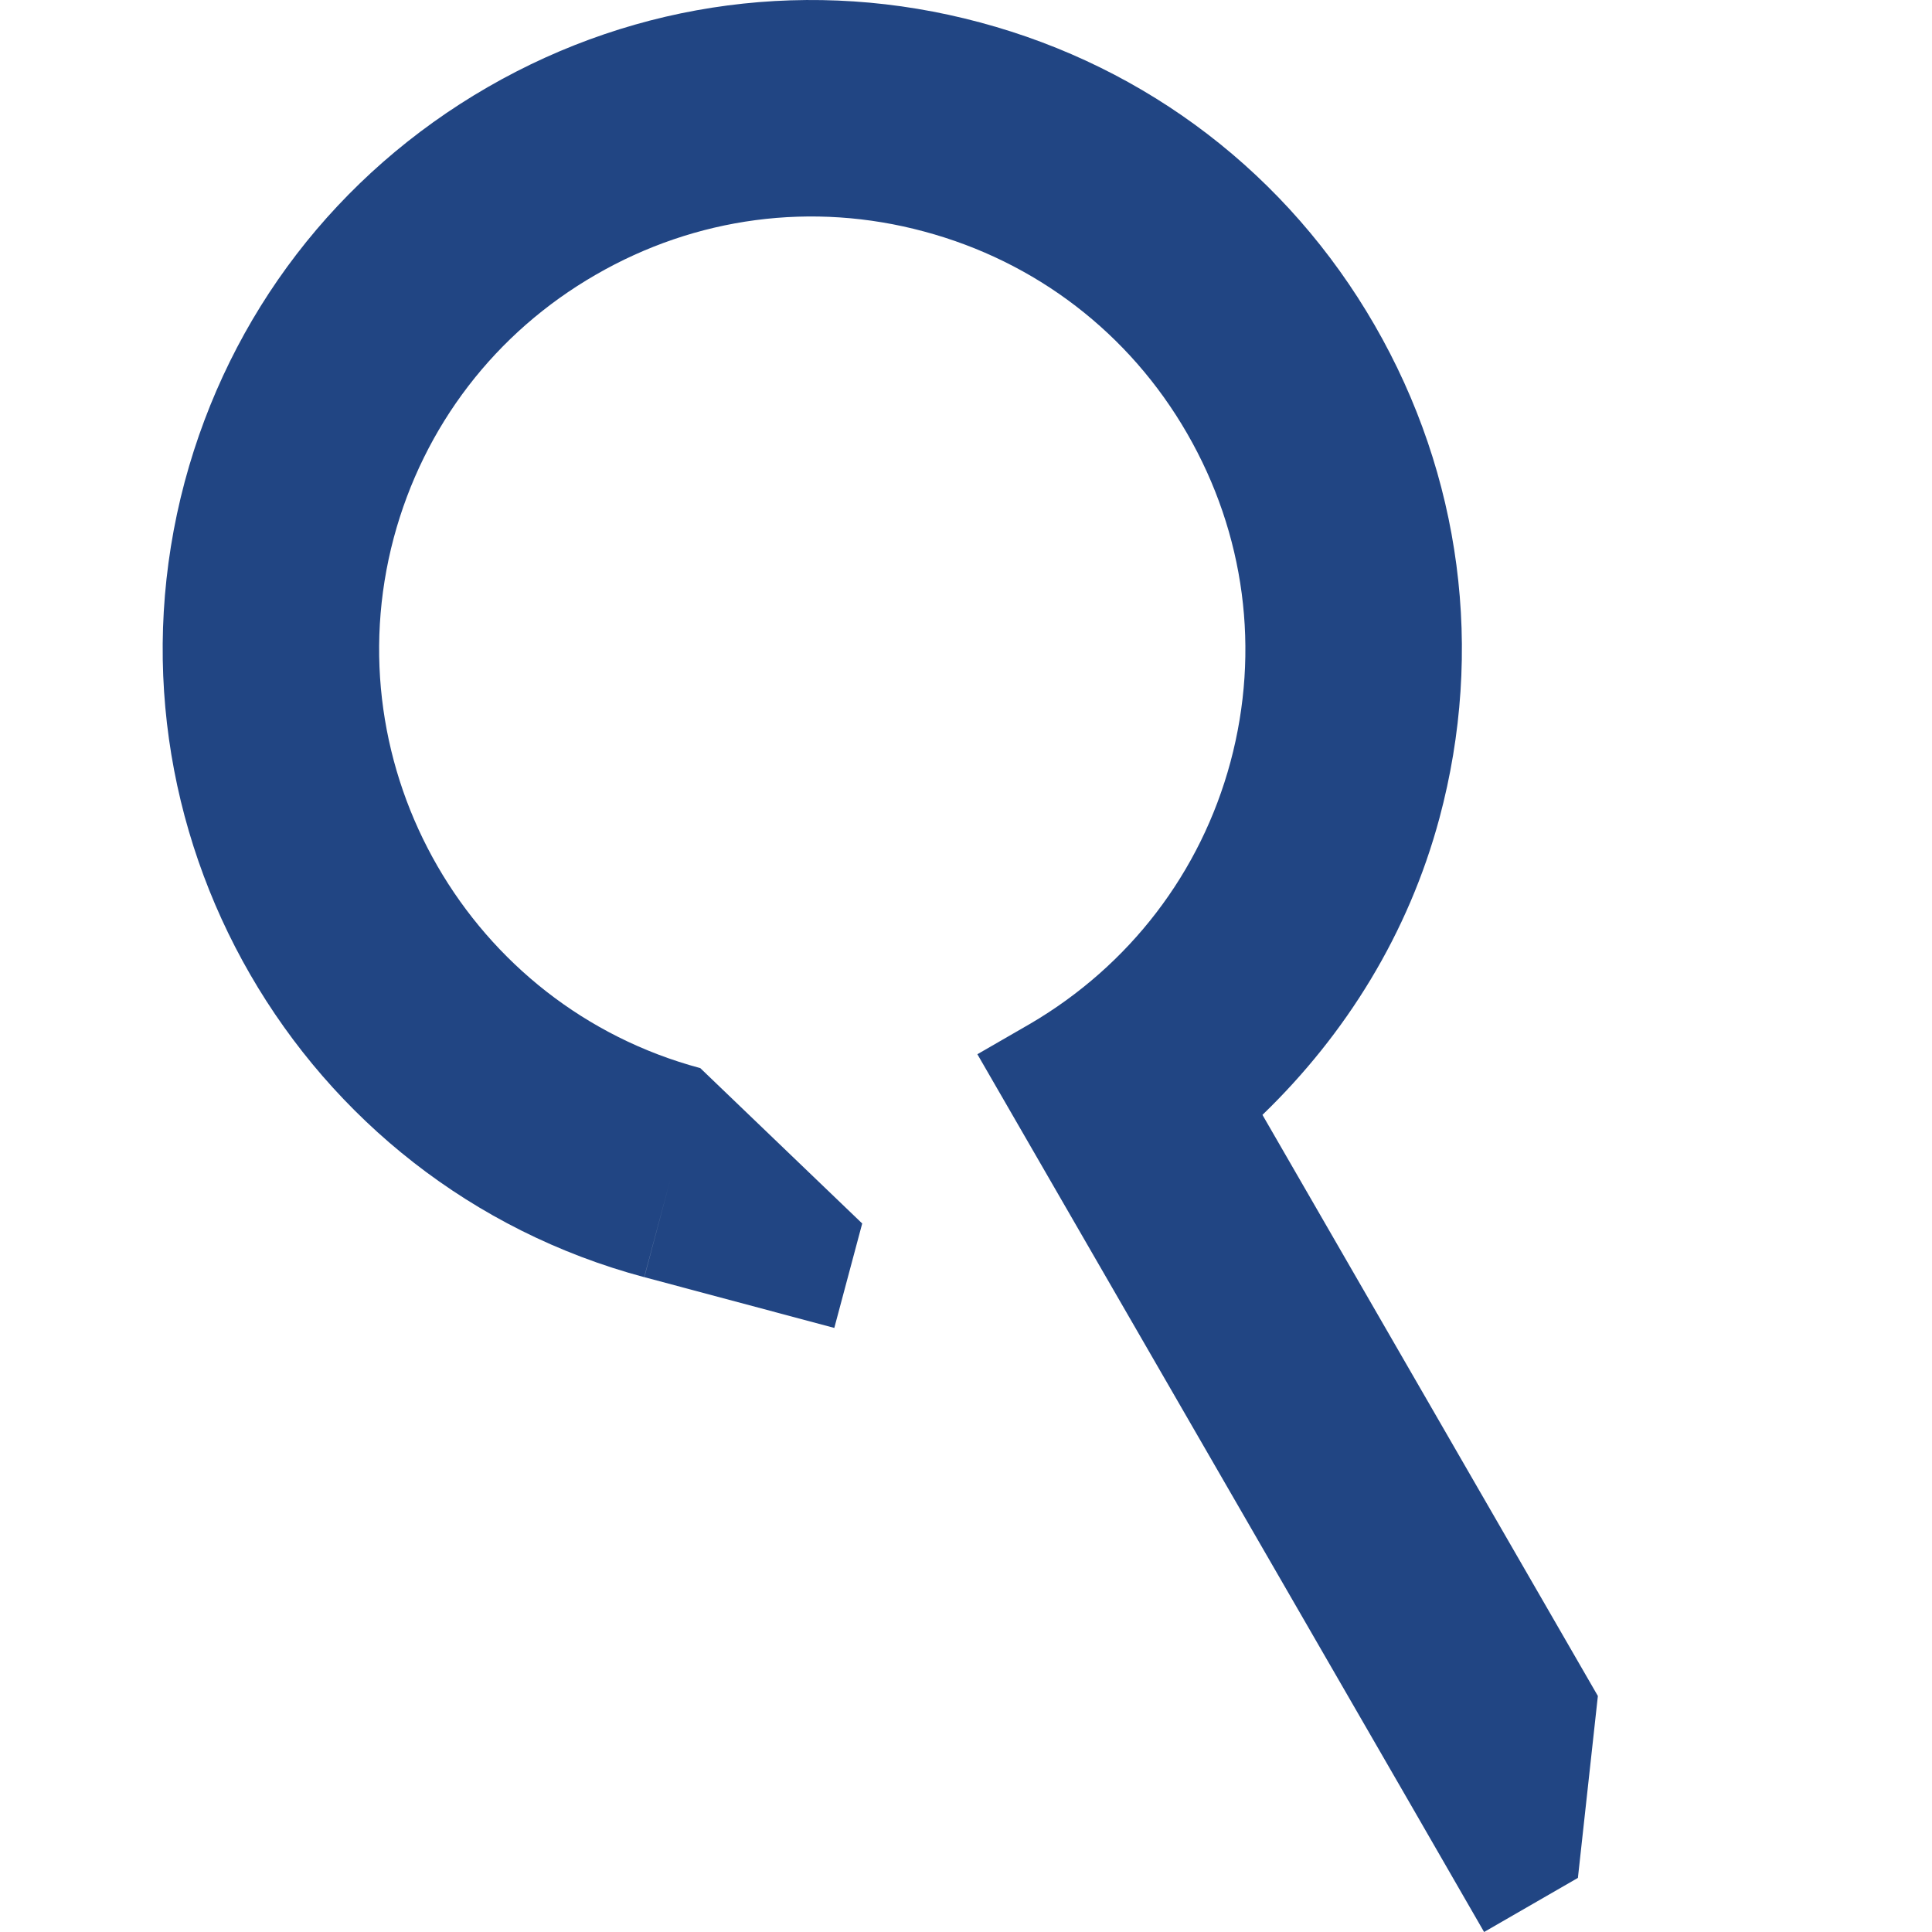
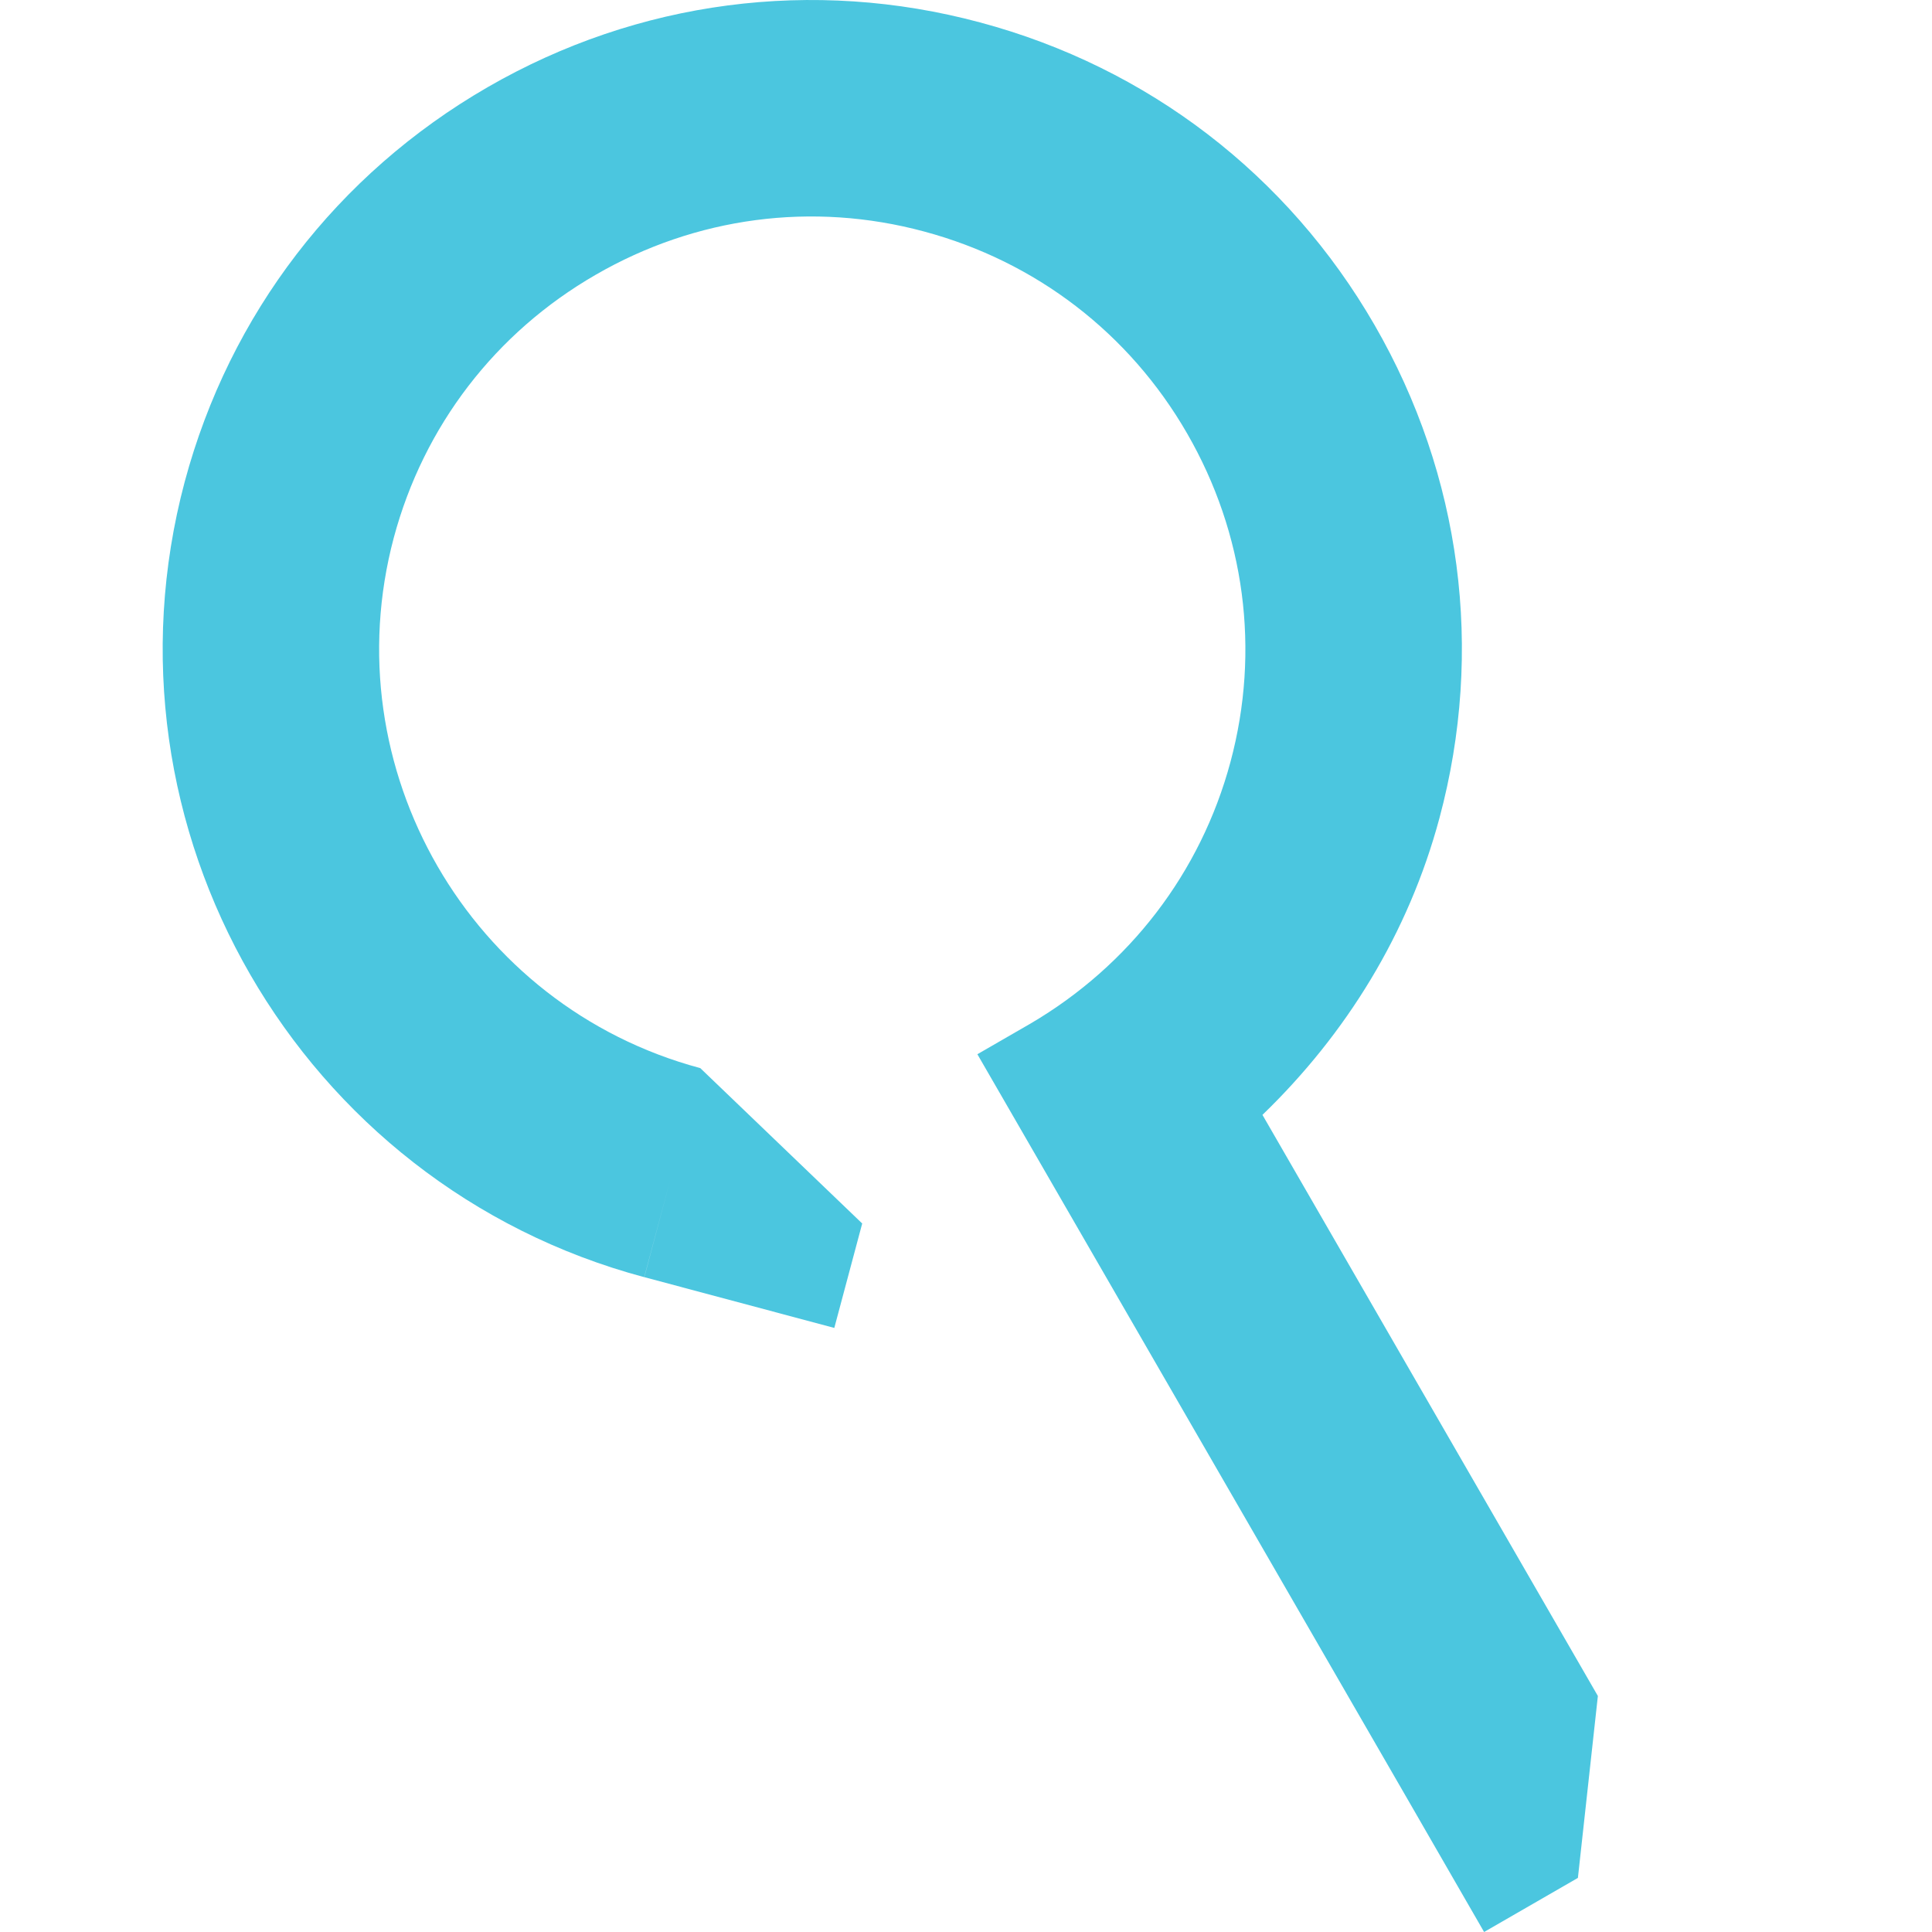
<svg xmlns="http://www.w3.org/2000/svg" width="18" height="18">
-   <path fill="#214583" d="M11.762 10.387c.781-.754 1.361-1.693 1.649-2.765.419-1.562.204-3.193-.604-4.593-.809-1.401-2.114-2.402-3.676-2.82-1.555-.418-3.188-.205-4.589.604-1.4.809-2.402 2.113-2.821 3.675-.86 3.224 1.06 6.549 4.281 7.411l.244-.912-.243.912 1.77.473.26-.973-1.509-1.448h-.001c-2.147-.576-3.427-2.793-2.854-4.942.279-1.04.946-1.91 1.881-2.449.932-.539 2.019-.684 3.06-.403 1.04.279 1.911.946 2.45 1.881.539.934.683 2.021.404 3.061-.277 1.031-.942 1.897-1.864 2.438l-.494.285 4.034 6.986.687 1.192.874-.504.186-1.695-3.125-5.414z" />
+   <path fill="#4BC6DF" d="M11.762 10.387c.781-.754 1.361-1.693 1.649-2.765.419-1.562.204-3.193-.604-4.593-.809-1.401-2.114-2.402-3.676-2.82-1.555-.418-3.188-.205-4.589.604-1.4.809-2.402 2.113-2.821 3.675-.86 3.224 1.06 6.549 4.281 7.411l.244-.912-.243.912 1.77.473.26-.973-1.509-1.448h-.001c-2.147-.576-3.427-2.793-2.854-4.942.279-1.04.946-1.91 1.881-2.449.932-.539 2.019-.684 3.06-.403 1.04.279 1.911.946 2.45 1.881.539.934.683 2.021.404 3.061-.277 1.031-.942 1.897-1.864 2.438l-.494.285 4.034 6.986.687 1.192.874-.504.186-1.695-3.125-5.414z" />
</svg>
